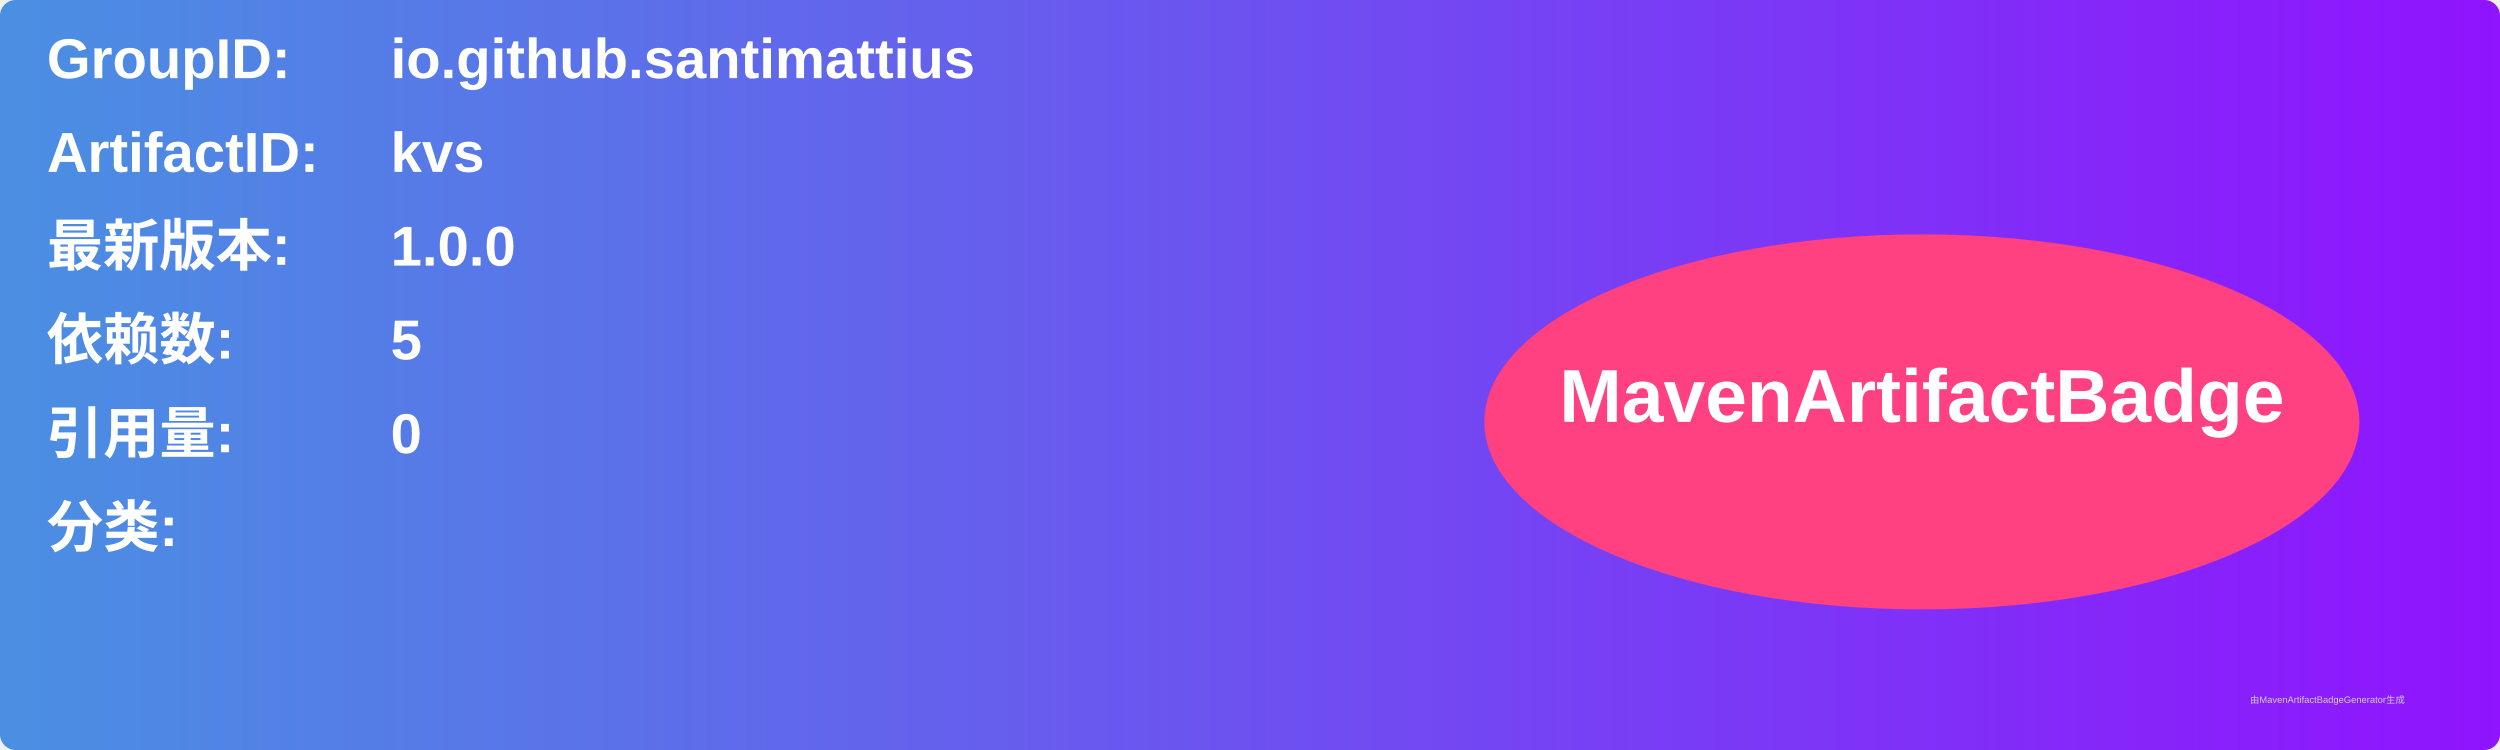
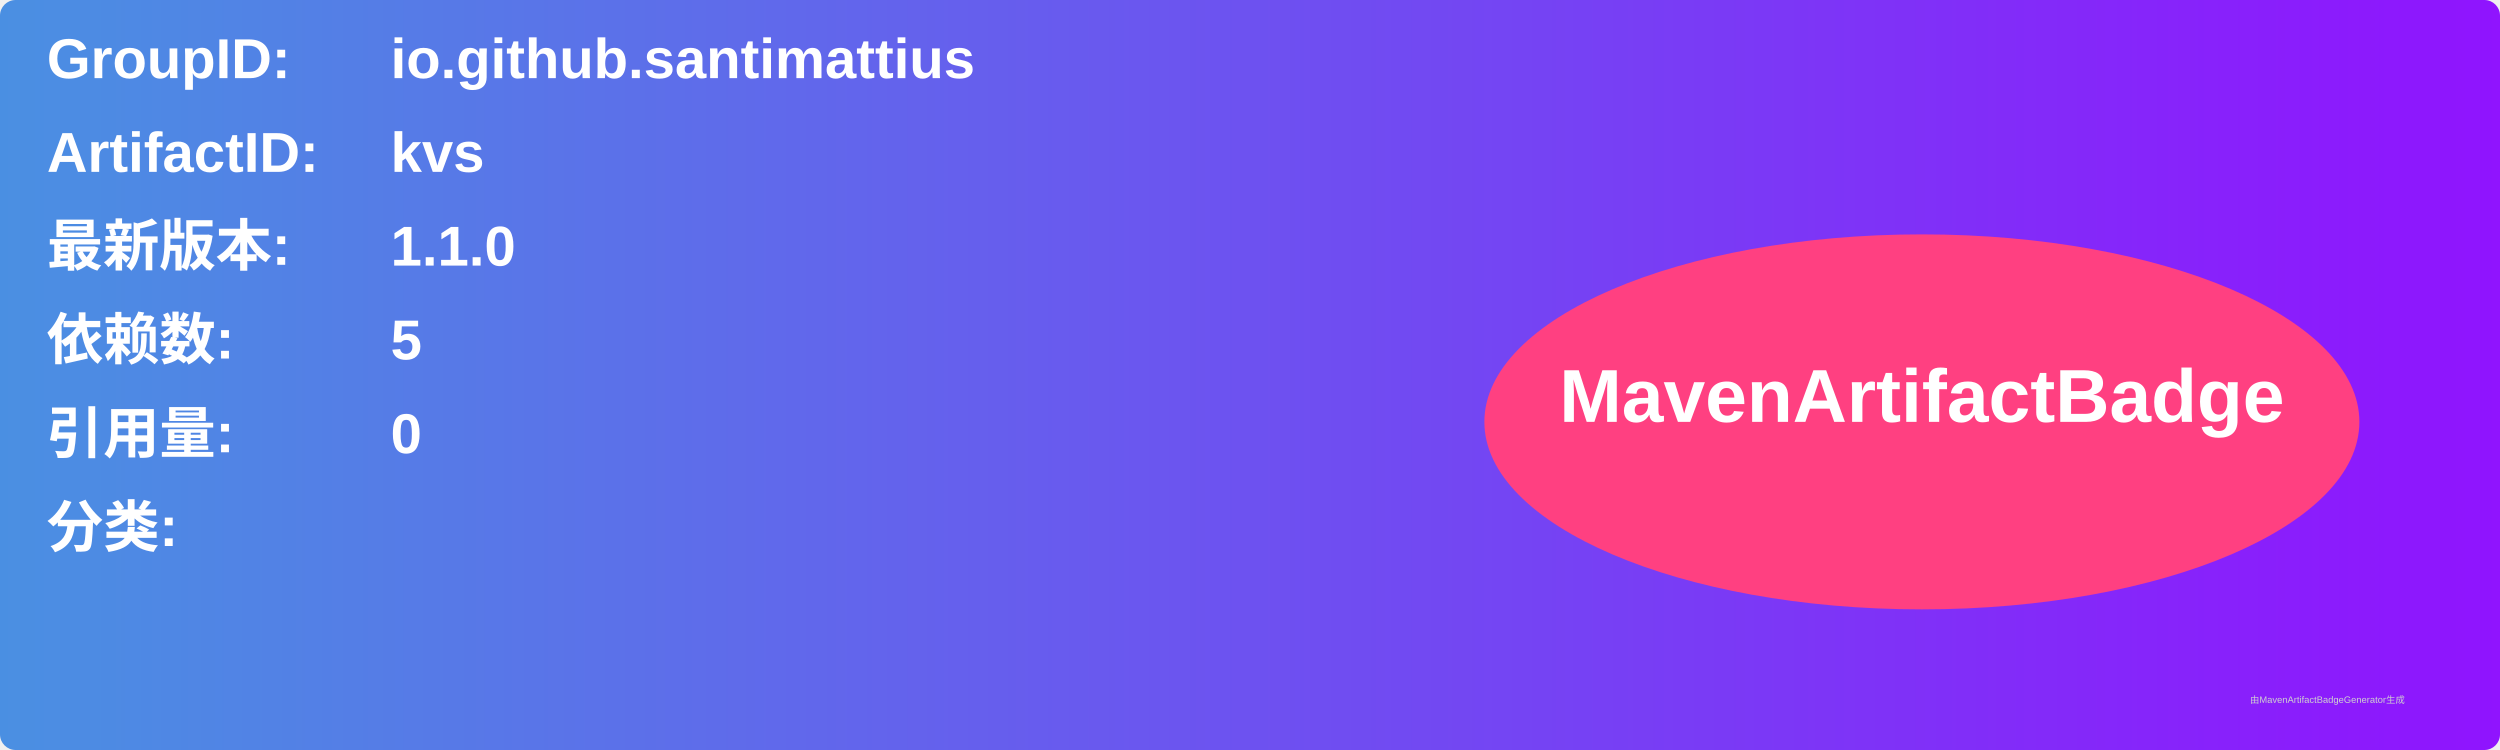
<svg xmlns="http://www.w3.org/2000/svg" width="800" height="240" viewBox="0 0 800 240">
  <linearGradient id="grad" x1="0%" y1="0%" x2="100%" y2="0%">
    <stop offset="0%" stop-color="#4a90e2" />
    <stop offset="100%" stop-color="#9013fe" />
  </linearGradient>
  <rect width="100%" height="100%" rx="5" ry="5" fill="url(#grad)" />
  <g transform="translate(15, 15)">
    <text x="0" y="10" font-family="Arial" font-size="18" fill="white" font-weight="bold" width="260">GroupID:</text>
    <text x="110" y="10" font-family="Arial" font-size="18" fill="white" font-weight="bold" width="460">io.github.santimattius</text>
    <text x="0" y="40" font-family="Arial" font-size="18" fill="white" font-weight="bold" width="260">ArtifactID:</text>
    <text x="110" y="40" font-family="Arial" font-size="18" fill="white" font-weight="bold" width="460">kvs</text>
    <text x="0" y="70" font-family="Arial" font-size="18" fill="white" font-weight="bold">最新版本:</text>
    <text x="110" y="70" font-family="Arial" font-size="18" fill="white" font-weight="bold">
-       <tspan font-weight="bold">1.0.0</tspan>
+       <tspan font-weight="bold">1.1.0</tspan>
    </text>
    <text x="0" y="100" font-family="Arial" font-size="18" fill="white" font-weight="bold">依赖数: </text>
    <text x="110" y="100" font-family="Arial" font-size="18" fill="white">
      <tspan font-weight="bold">5</tspan>
    </text>
    <text x="0" y="130" font-family="Arial" font-size="18" fill="white" font-weight="bold">引用量: </text>
    <text x="110" y="130" font-family="Arial" font-size="18" fill="white">
      <tspan font-weight="bold">0</tspan>
    </text>
    <text x="0" y="160" font-family="Arial" font-size="18" fill="white" font-weight="bold">分类:</text>
    <text x="10" y="190" font-family="Arial" font-size="10" fill="white">
      <tspan font-weight="bold" />
    </text>
    <ellipse cx="600" cy="120" rx="140" ry="60" fill="#ff4081" />
    <text x="600" y="120" text-anchor="middle" font-family="Arial" font-size="24" fill="white" font-weight="bold">MavenArtifactBadge</text>
  </g>
  <text x="720" y="225" font-family="Arial" font-size="3" fill="#d0d0d0">由MavenArtifactBadgeGenerator生成</text>
</svg>
